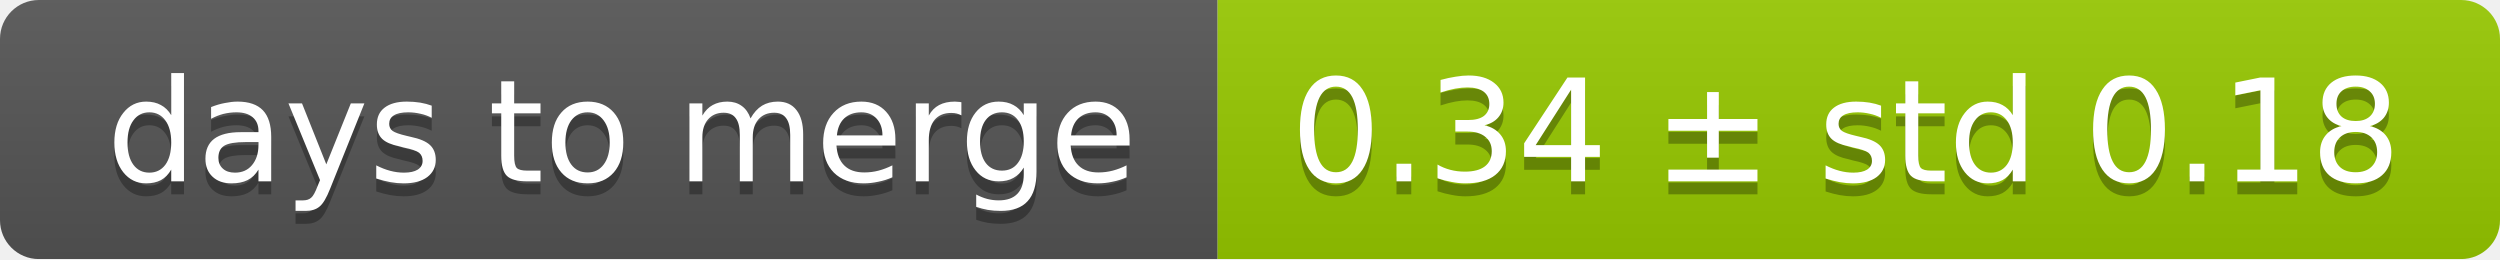
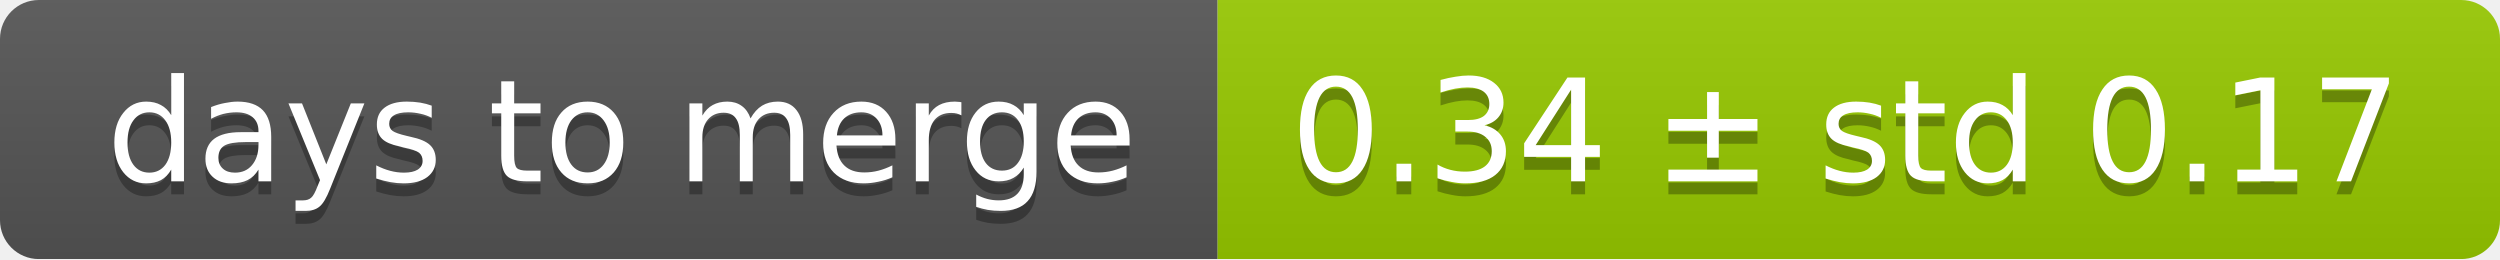
<svg xmlns="http://www.w3.org/2000/svg" width="193" height="20">
  <linearGradient id="smooth" x2="0" y2="100%">
    <stop offset="0" stop-color="#bbb" stop-opacity=".1" />
    <stop offset="1" stop-opacity=".1" />
  </linearGradient>
  <mask id="round">
    <rect width="193" height="20" rx="3" fill="#fff" />
  </mask>
  <g mask="url(#round)">
    <rect width="94" height="20" fill="#555" />
    <rect x="94" width="99" height="20" fill="#97ca00" />
    <rect width="193" height="20" fill="url(#smooth)" />
  </g>
  <g fill="#fff" text-anchor="middle" font-family="DejaVu Sans,Verdana,Geneva,sans-serif" font-size="11">
    <text x="48" y="15" fill="#010101" fill-opacity=".3">days to merge</text>
    <text x="48" y="14">days to merge</text>
-     <text x="142.5" y="15" fill="#010101" fill-opacity=".3">0.34 ± std 0.18</text>
-     <text x="142.5" y="14">0.34 ± std 0.18</text>
+     <text x="142.5" y="15" fill="#010101" fill-opacity=".3">0.34 ± std 0.17</text>
+     <text x="142.5" y="14">0.34 ± std 0.17</text>
  </g>
</svg>
